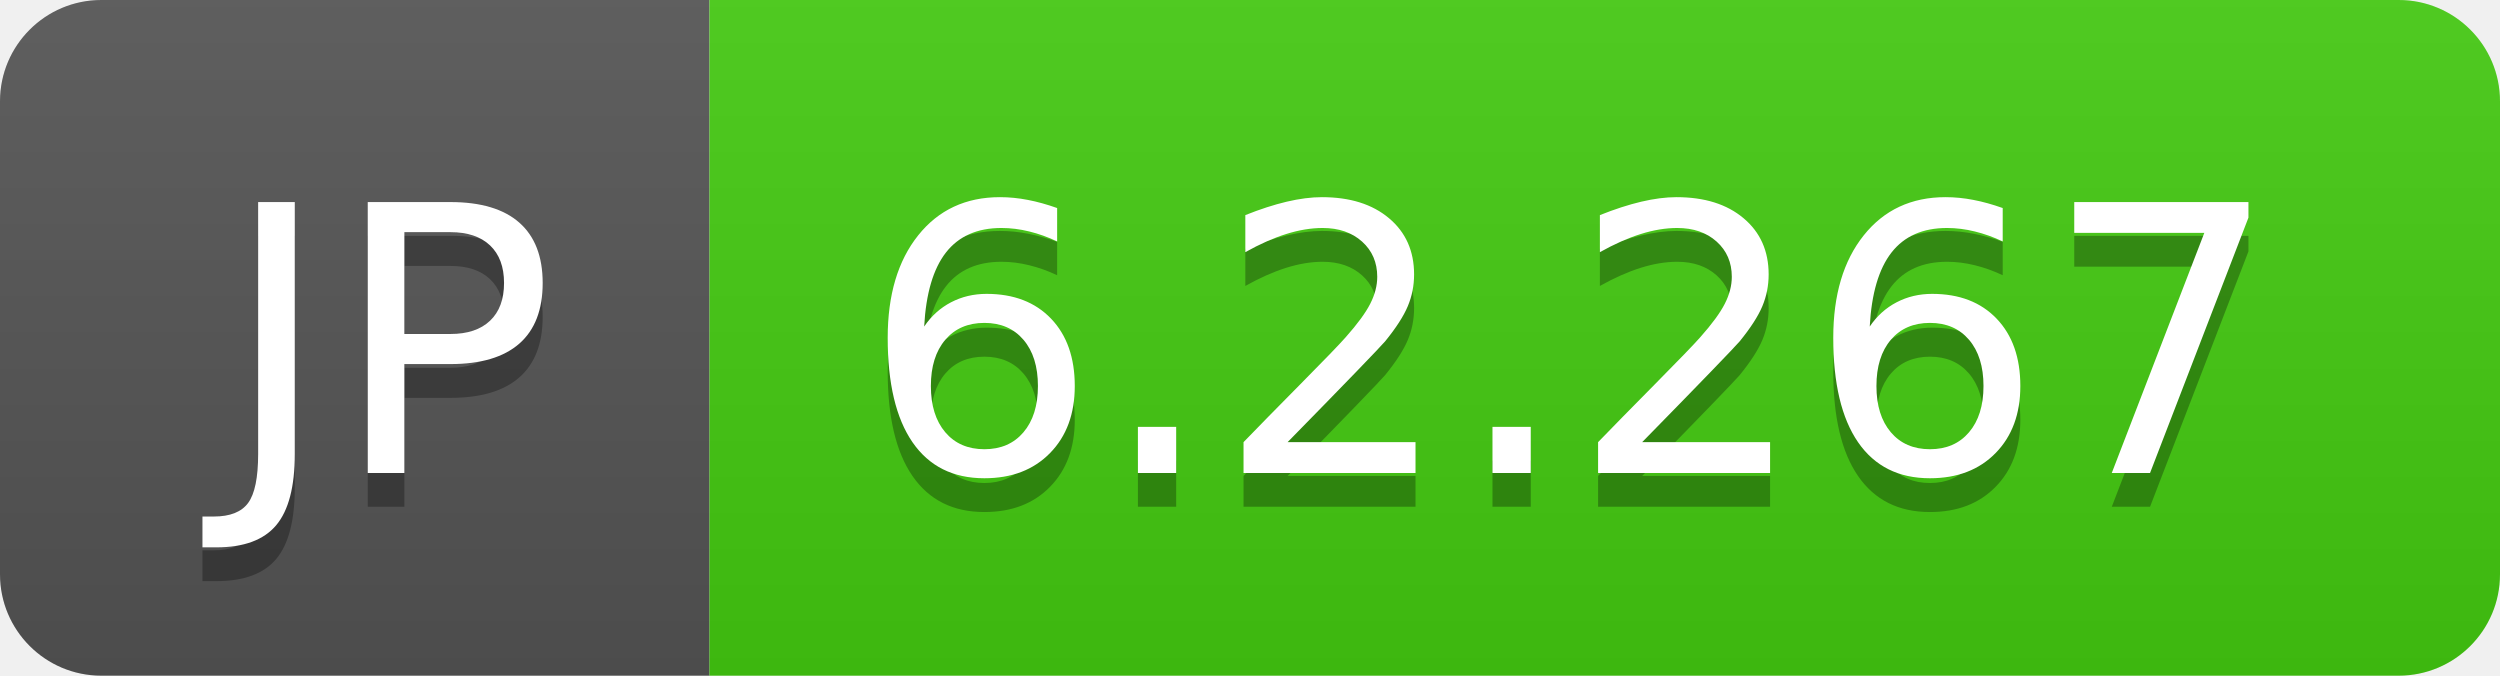
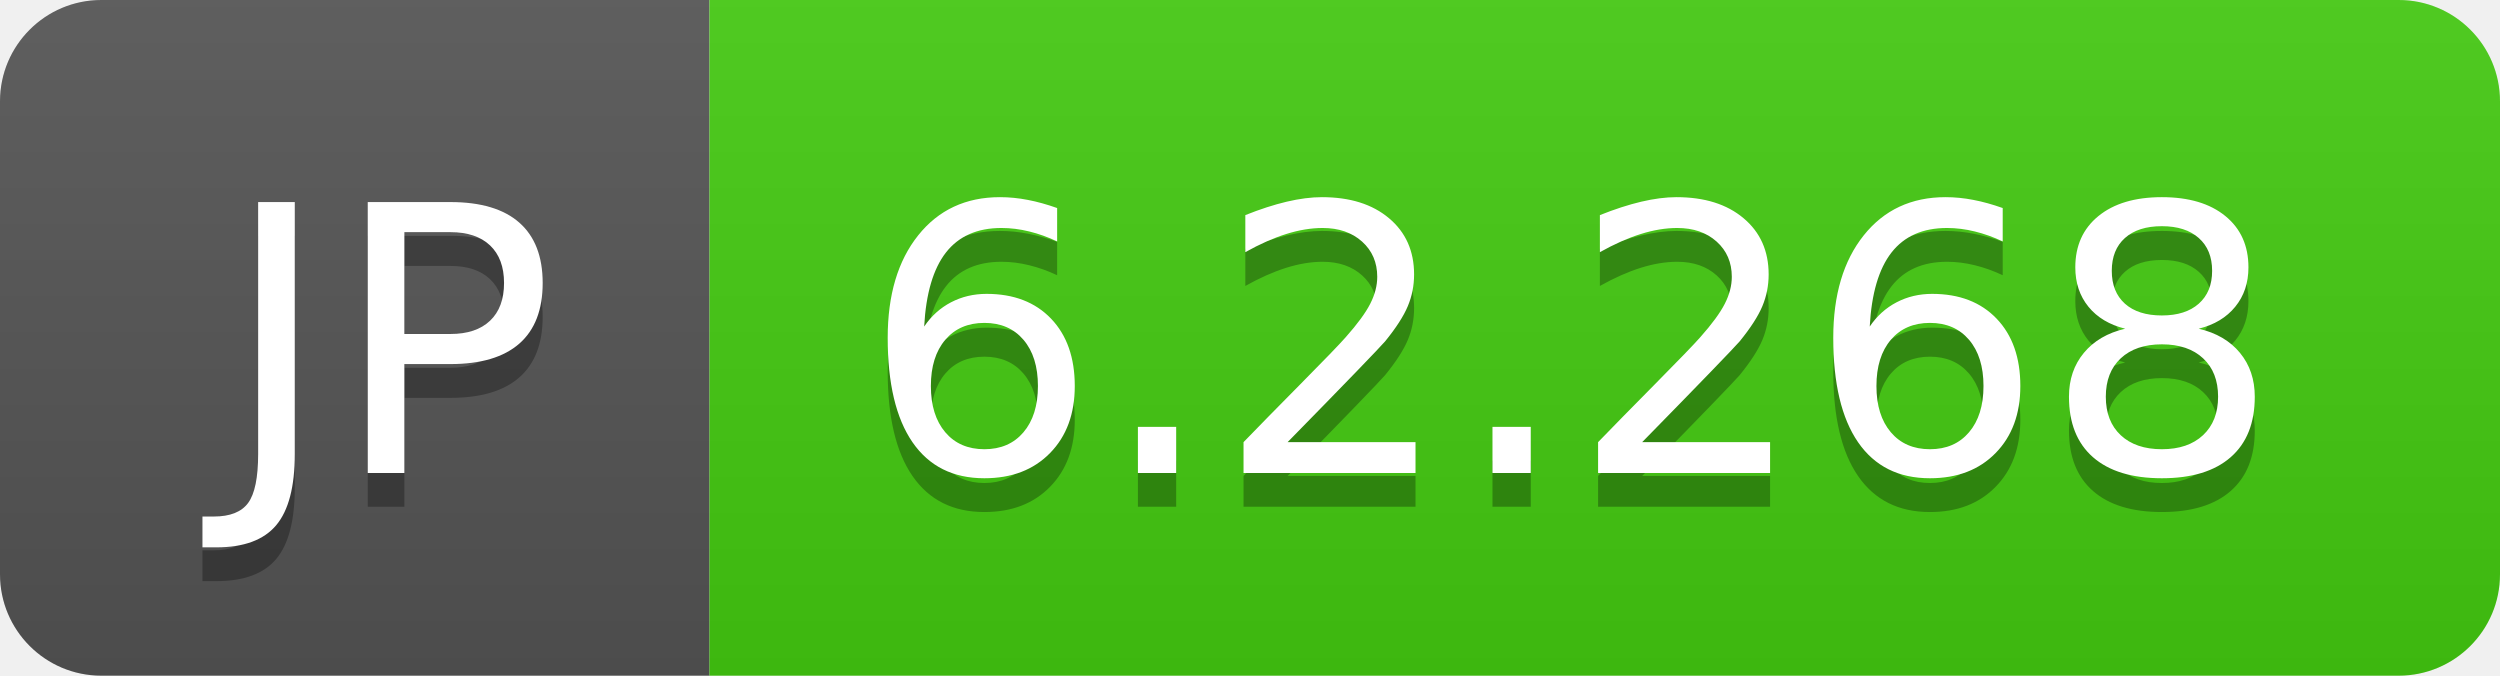
- <svg xmlns="http://www.w3.org/2000/svg" width="74" height="20" role="img" aria-label="JP: 6.2.267">
+ <svg xmlns="http://www.w3.org/2000/svg" width="74" height="20" role="img" aria-label="JP: 6.2.268">
  <linearGradient id="s" x2="0" y2="100%">
    <stop offset="0" stop-color="#bbb" stop-opacity=".1" />
    <stop offset="1" stop-opacity=".1" />
  </linearGradient>
  <clipPath id="r">
    <rect width="74" height="20" rx="3" fill="#fff" />
  </clipPath>
  <g clip-path="url(#r)">
    <rect width="21" height="20" fill="#555" />
    <rect x="21" width="53" height="20" fill="#4c1" />
    <rect width="74" height="20" fill="url(#s)" />
  </g>
  <g fill="#fff" text-anchor="middle" font-family="Verdana,Geneva,DejaVu Sans,sans-serif" text-rendering="geometricPrecision" font-size="110">
    <text aria-hidden="true" x="115" y="150" fill="#010101" fill-opacity=".3" transform="scale(.1)" textLength="110">JP</text>
    <text x="115" y="140" transform="scale(.1)" fill="#fff" textLength="110">JP</text>
-     <text aria-hidden="true" x="465" y="150" fill="#010101" fill-opacity=".3" transform="scale(.1)" textLength="430">6.2.267</text>
-     <text x="465" y="140" transform="scale(.1)" fill="#fff" textLength="430">6.2.267</text>
+     <text aria-hidden="true" x="465" y="150" fill="#010101" fill-opacity=".3" transform="scale(.1)" textLength="430">6.2.268</text>
+     <text x="465" y="140" transform="scale(.1)" fill="#fff" textLength="430">6.2.268</text>
  </g>
</svg>
